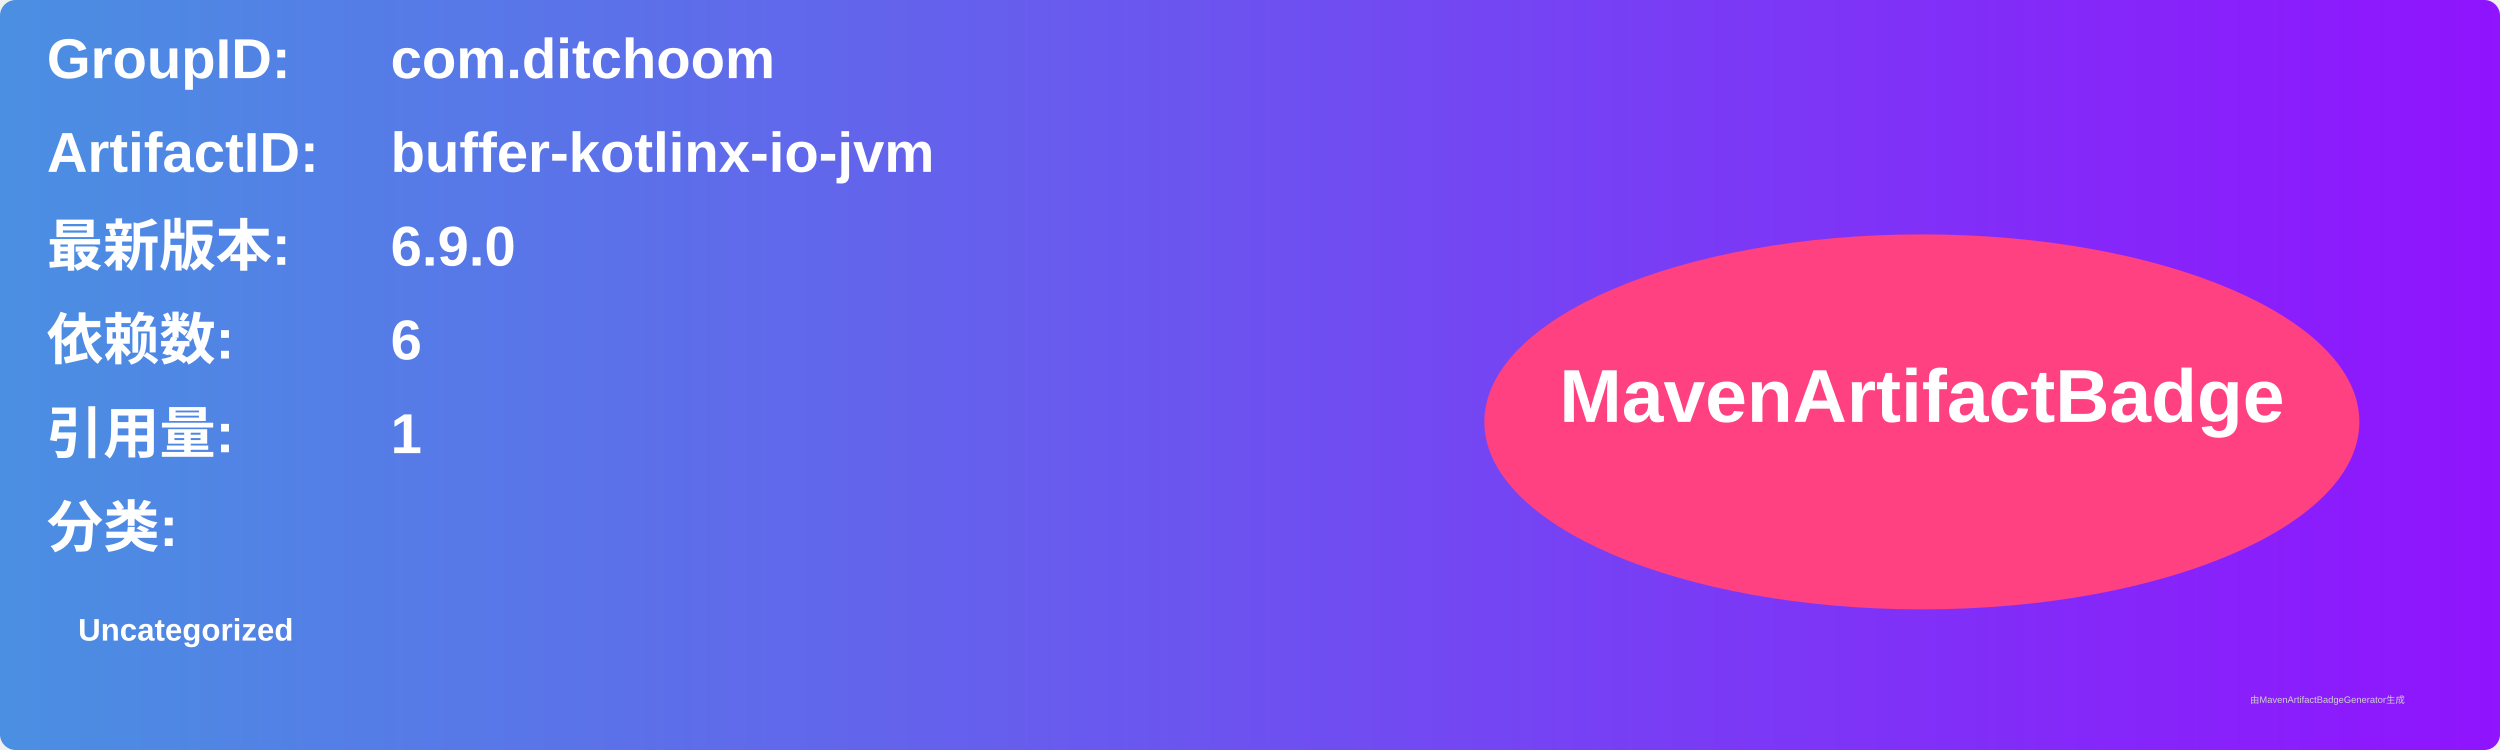
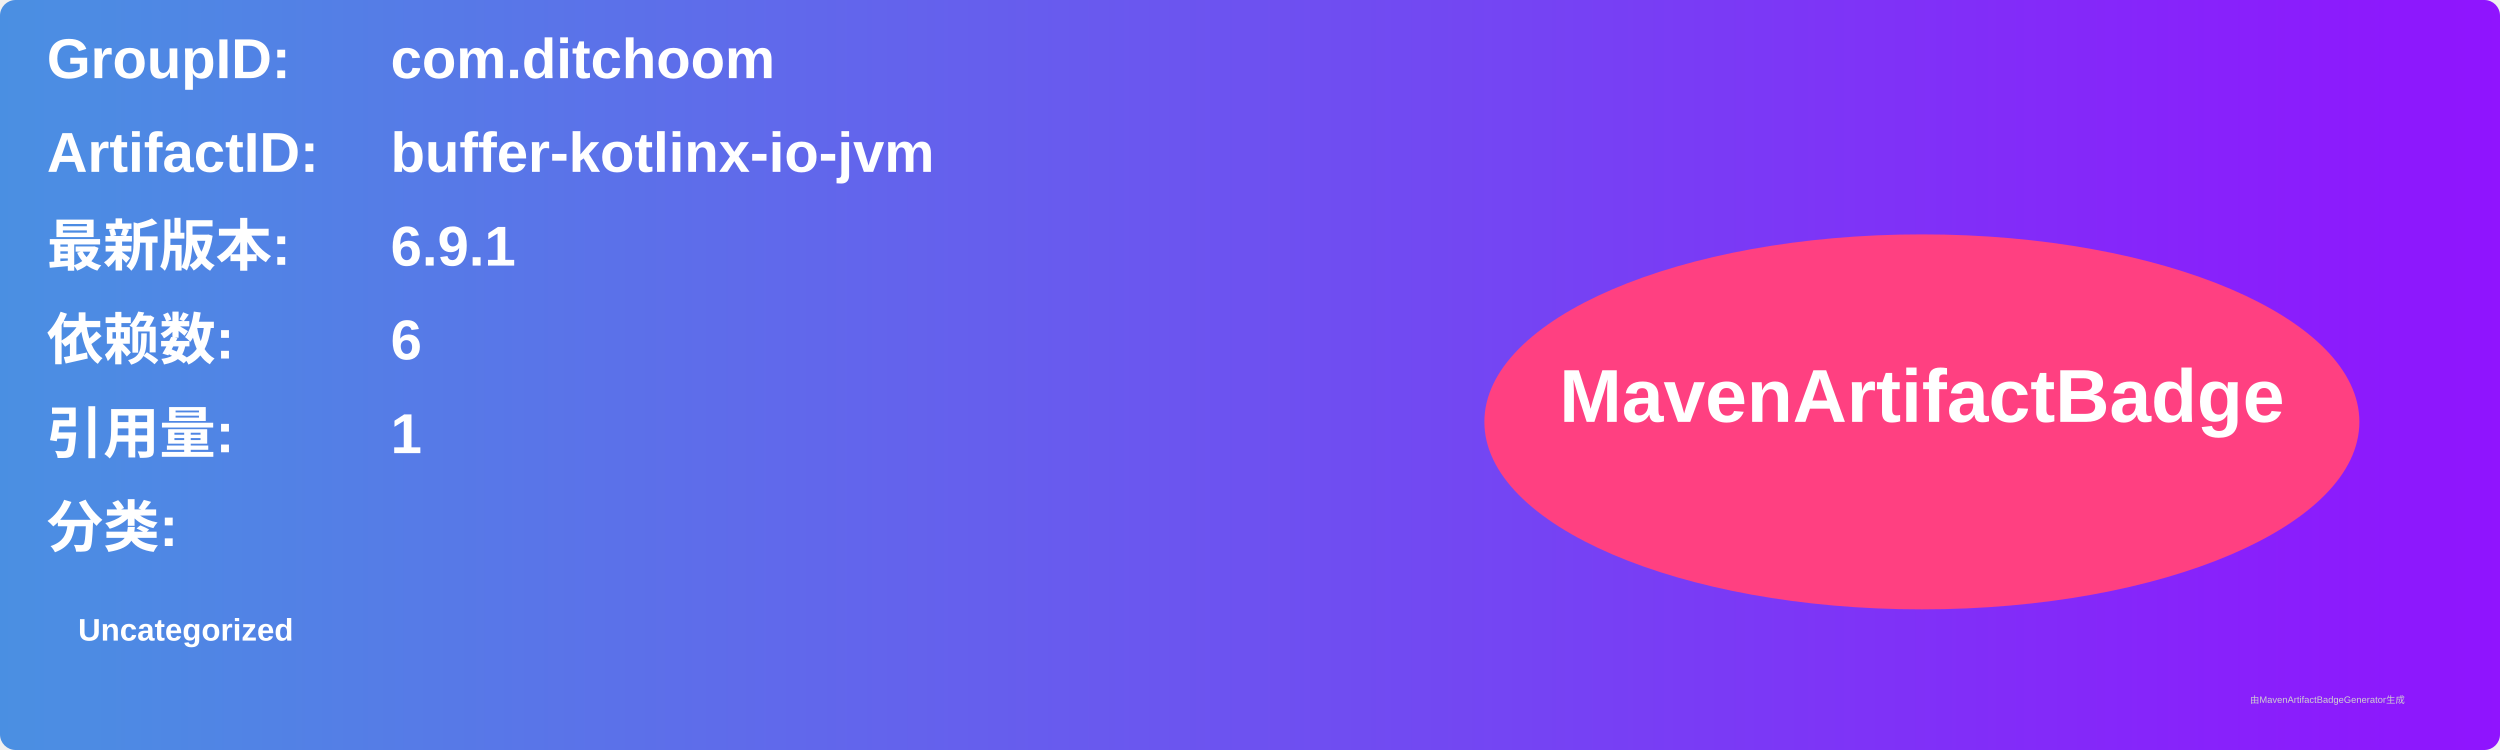
<svg xmlns="http://www.w3.org/2000/svg" width="800" height="240" viewBox="0 0 800 240">
  <linearGradient id="grad" x1="0%" y1="0%" x2="100%" y2="0%">
    <stop offset="0%" stop-color="#4a90e2" />
    <stop offset="100%" stop-color="#9013fe" />
  </linearGradient>
  <rect width="100%" height="100%" rx="5" ry="5" fill="url(#grad)" />
  <g transform="translate(15, 15)">
    <text x="0" y="10" font-family="Arial" font-size="18" fill="white" font-weight="bold" width="260">GroupID:</text>
    <text x="110" y="10" font-family="Arial" font-size="18" fill="white" font-weight="bold" width="460">com.ditchoom</text>
    <text x="0" y="40" font-family="Arial" font-size="18" fill="white" font-weight="bold" width="260">ArtifactID:</text>
    <text x="110" y="40" font-family="Arial" font-size="18" fill="white" font-weight="bold" width="460">buffer-kotlinx-io-jvm</text>
    <text x="0" y="70" font-family="Arial" font-size="18" fill="white" font-weight="bold">最新版本:</text>
    <text x="110" y="70" font-family="Arial" font-size="18" fill="white" font-weight="bold">
-       <tspan font-weight="bold">6.9.0</tspan>
+       <tspan font-weight="bold">6.9.1</tspan>
    </text>
    <text x="0" y="100" font-family="Arial" font-size="18" fill="white" font-weight="bold">依赖数: </text>
    <text x="110" y="100" font-family="Arial" font-size="18" fill="white">
      <tspan font-weight="bold">6</tspan>
    </text>
    <text x="0" y="130" font-family="Arial" font-size="18" fill="white" font-weight="bold">引用量: </text>
    <text x="110" y="130" font-family="Arial" font-size="18" fill="white">
      <tspan font-weight="bold">1</tspan>
    </text>
    <text x="0" y="160" font-family="Arial" font-size="18" fill="white" font-weight="bold">分类:</text>
    <text x="10" y="190" font-family="Arial" font-size="10" fill="white">
      <tspan font-weight="bold">Uncategorized</tspan>
    </text>
    <ellipse cx="600" cy="120" rx="140" ry="60" fill="#ff4081" />
    <text x="600" y="120" text-anchor="middle" font-family="Arial" font-size="24" fill="white" font-weight="bold">MavenArtifactBadge</text>
  </g>
  <text x="720" y="225" font-family="Arial" font-size="3" fill="#d0d0d0">由MavenArtifactBadgeGenerator生成</text>
</svg>
